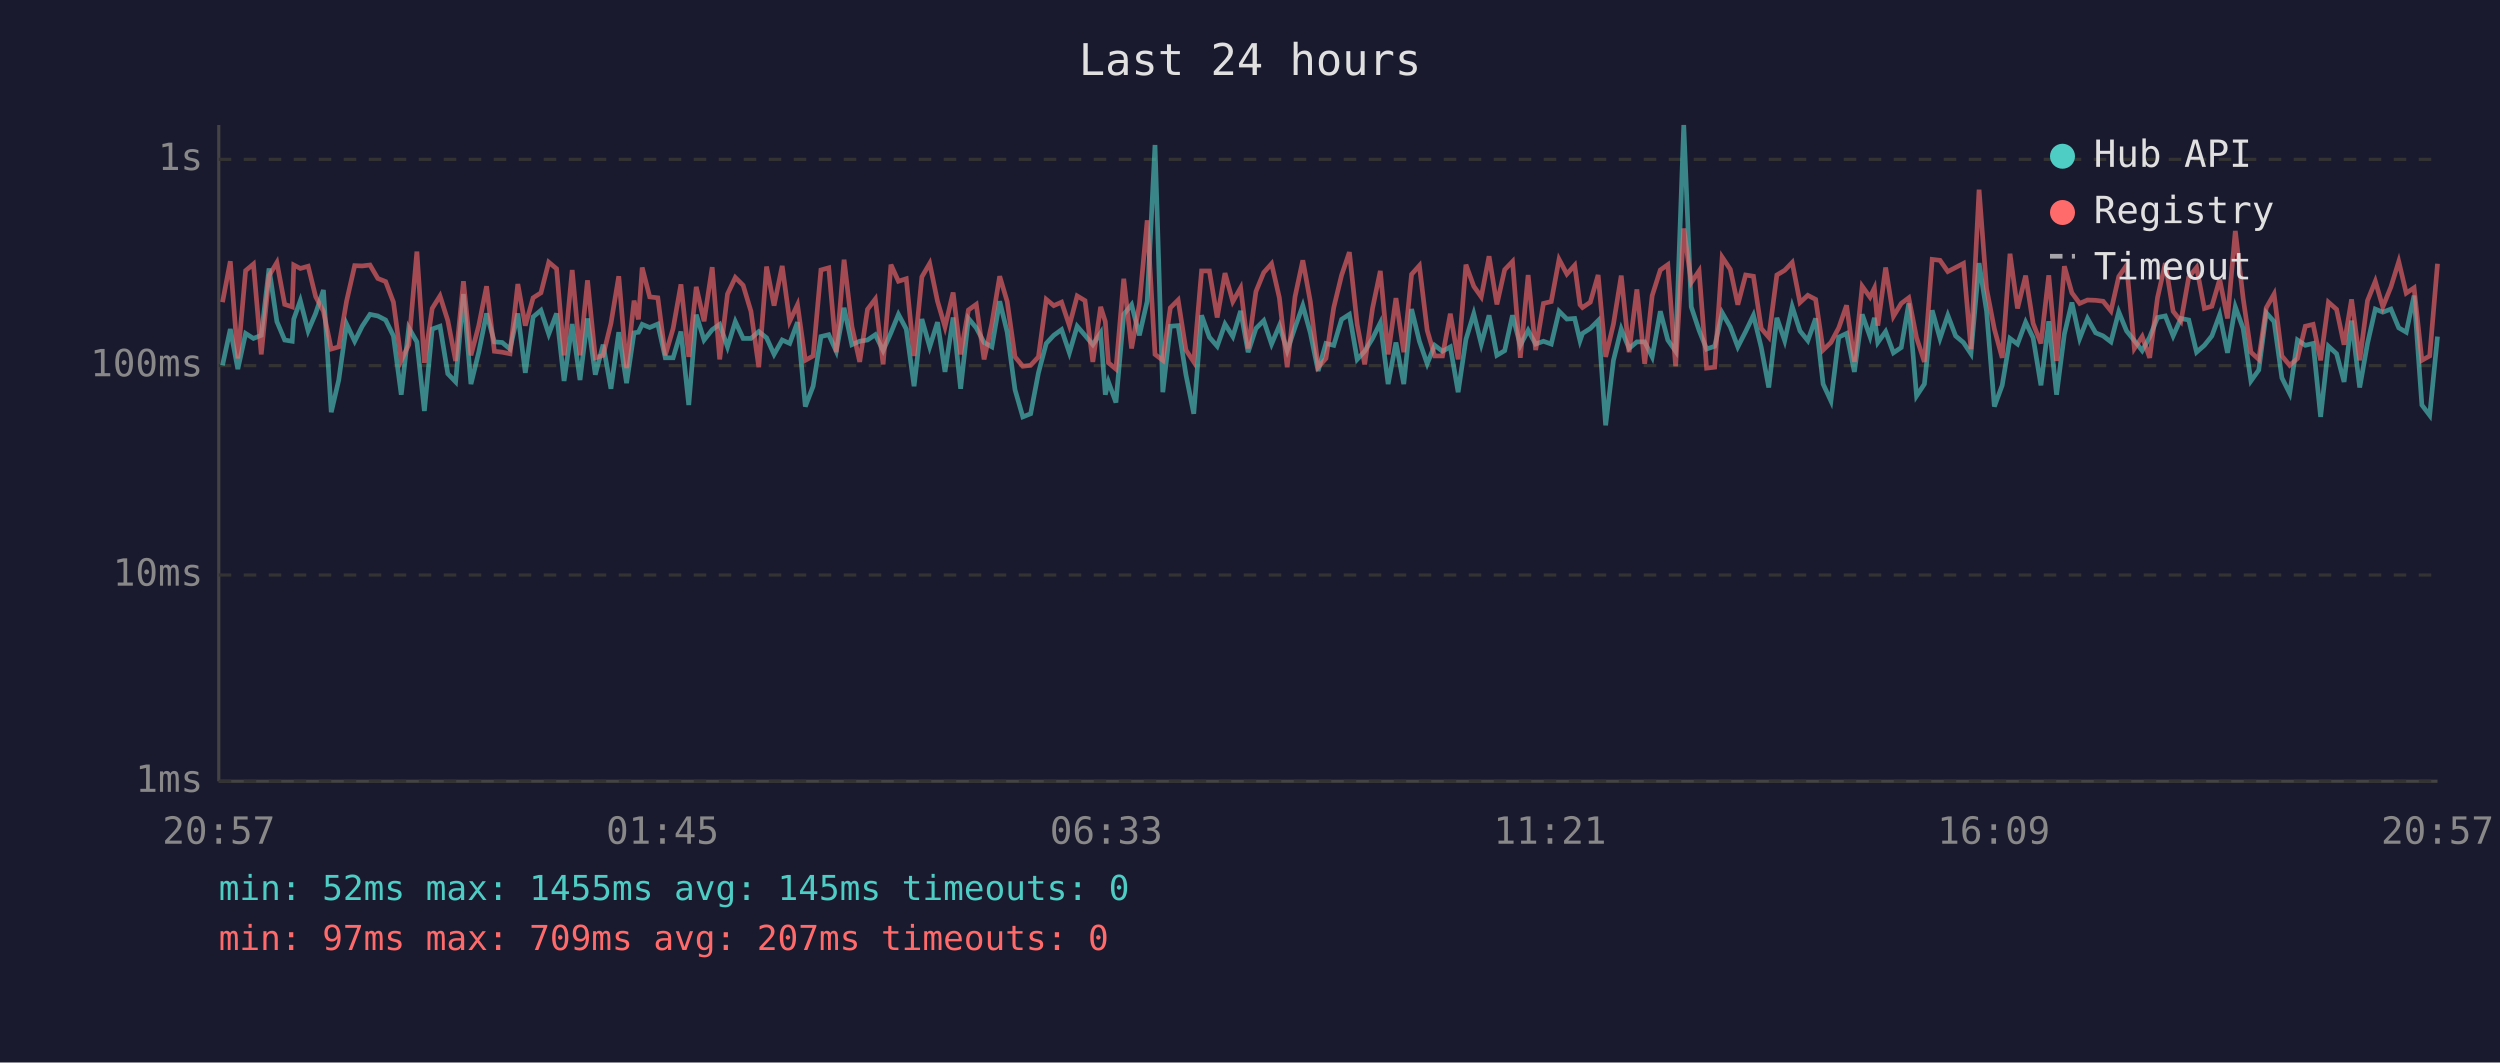
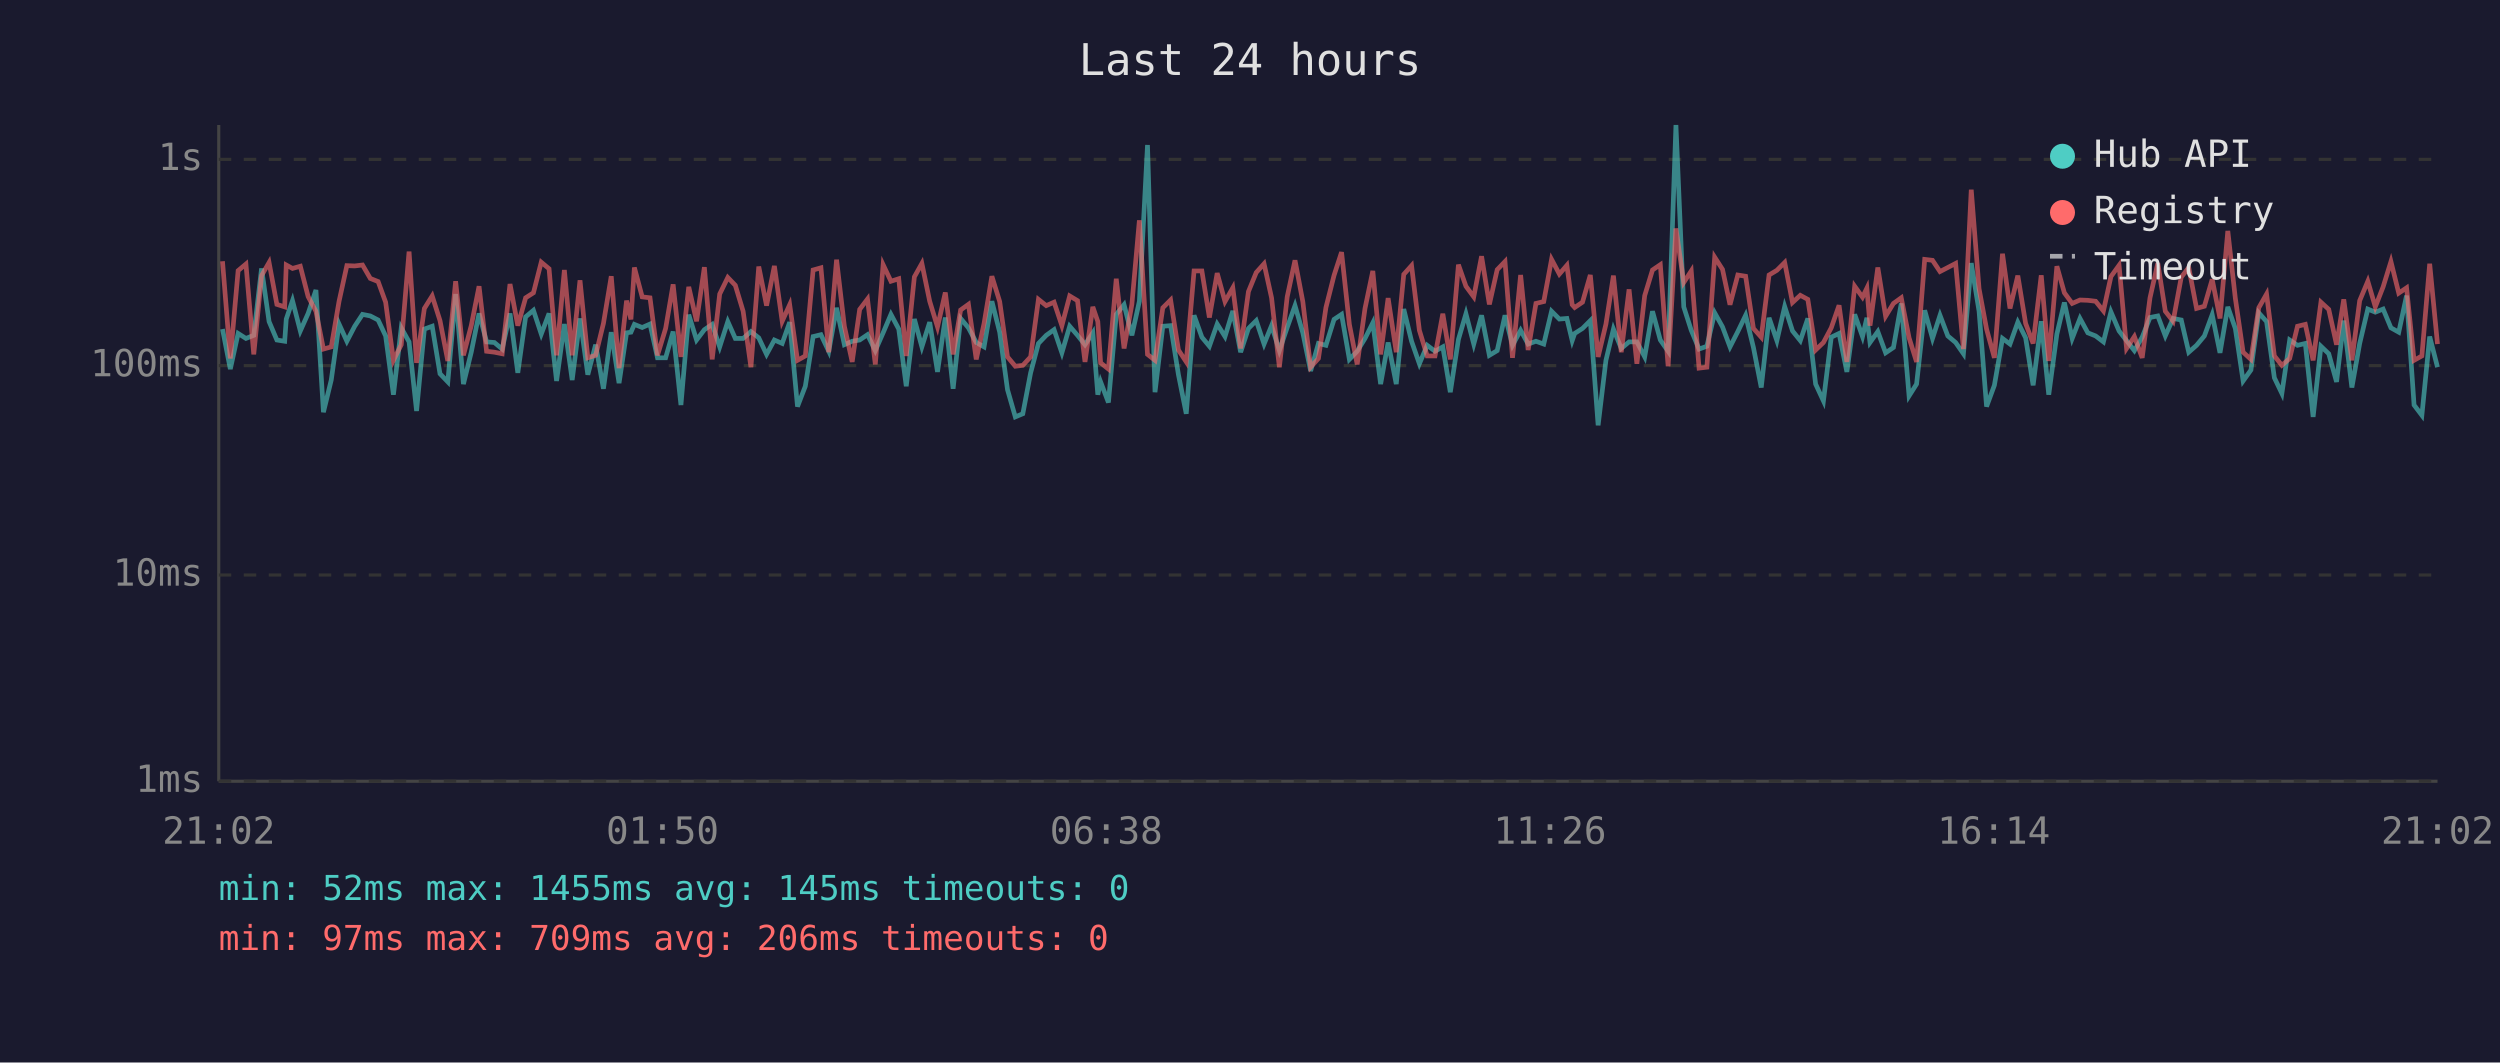
<svg xmlns="http://www.w3.org/2000/svg" viewBox="0 0 800 340" font-family="monospace" font-size="12">
  <rect width="800" height="340" fill="#1a1a2e" />
  <text x="400" y="24" fill="#e0e0e0" font-size="14" text-anchor="middle">Last 24 hours</text>
  <line x1="70" y1="40" x2="70" y2="250" stroke="#444" stroke-width="1" />
  <line x1="70" y1="250" x2="780" y2="250" stroke="#444" stroke-width="1" />
  <line x1="70" y1="250" x2="780" y2="250" stroke="#333" stroke-width="1" stroke-dasharray="4" />
  <text x="65" y="250" fill="#888" text-anchor="end" dominant-baseline="middle">1ms</text>
  <line x1="70" y1="184" x2="780" y2="184" stroke="#333" stroke-width="1" stroke-dasharray="4" />
  <text x="65" y="184" fill="#888" text-anchor="end" dominant-baseline="middle">10ms</text>
  <line x1="70" y1="117" x2="780" y2="117" stroke="#333" stroke-width="1" stroke-dasharray="4" />
  <text x="65" y="117" fill="#888" text-anchor="end" dominant-baseline="middle">100ms</text>
  <line x1="70" y1="51" x2="780" y2="51" stroke="#333" stroke-width="1" stroke-dasharray="4" />
  <text x="65" y="51" fill="#888" text-anchor="end" dominant-baseline="middle">1s</text>
-   <text x="70" y="270" fill="#888" text-anchor="middle">20:57</text>
-   <text x="212" y="270" fill="#888" text-anchor="middle">01:45</text>
-   <text x="354" y="270" fill="#888" text-anchor="middle">06:33</text>
-   <text x="496" y="270" fill="#888" text-anchor="middle">11:21</text>
-   <text x="638" y="270" fill="#888" text-anchor="middle">16:09</text>
-   <text x="780" y="270" fill="#888" text-anchor="middle">20:57</text>
-   <polyline points="71.2,116.9 73.7,105.3 76.1,118.1 78.6,106.7 81.1,108.3 83.6,107.3 86.1,85.9 88.6,102.9 91.1,108.8 93.5,109.2 94.0,102.1 96.1,96.2 98.6,105.9 101.0,100.3 103.5,92.8 106.0,131.9 108.4,121.6 110.9,103.7 113.5,109.2 115.9,104.4 118.4,100.6 120.9,101.1 123.4,102.4 125.9,107.5 128.4,126.3 130.8,104.9 133.4,109.4 135.8,131.5 138.3,105.3 140.8,104.4 143.3,119.6 145.8,122.2 148.3,94.1 150.7,122.9 153.2,112.7 155.7,100.3 158.2,109.4 160.7,109.6 163.2,111.7 165.7,100.3 168.1,119.3 170.6,101.4 173.1,99.3 175.6,106.9 178.1,100.3 180.5,121.9 183.1,103.7 185.6,121.6 188.0,101.9 190.5,119.9 193.0,110.3 195.5,124.4 198.0,106.3 200.5,122.6 202.9,106.5 204.3,106.3 205.5,103.8 207.9,104.8 210.5,103.7 212.9,114.5 215.4,114.5 217.9,106.1 220.4,129.6 222.8,100.7 225.3,108.8 227.9,105.5 230.3,103.8 232.8,111.0 235.3,102.9 237.8,108.3 240.3,108.3 242.8,106.1 245.3,108.1 247.7,113.4 250.3,108.8 252.7,109.9 255.2,103.1 257.7,130.1 260.2,123.6 262.7,107.7 265.2,107.1 267.6,112.4 270.1,98.5 272.6,110.3 275.1,109.2 277.6,108.8 280.1,107.1 282.6,112.2 285.1,106.5 287.5,100.6 290.0,105.3 292.5,123.6 295.0,102.1 297.5,111.0 300.0,103.1 302.4,119.0 305.0,101.6 307.4,124.4 309.9,101.9 312.4,104.9 314.9,109.6 317.4,111.0 319.9,96.4 322.3,106.3 324.8,124.7 327.3,133.4 329.8,132.4 332.3,119.3 334.8,109.9 337.2,107.3 339.7,105.5 342.2,112.9 344.7,104.4 347.2,107.3 349.7,110.3 352.2,106.5 353.7,126.3 354.7,122.2 357.1,128.8 359.6,100.6 362.1,97.5 364.6,107.3 367.1,96.4 369.6,46.4 372.1,125.5 374.5,104.4 377.0,104.2 379.5,119.9 382.0,132.4 384.5,100.9 387.0,107.9 389.5,110.8 392.0,103.7 394.5,107.7 397.0,99.5 399.4,112.7 401.9,105.1 404.4,102.6 406.9,110.1 409.4,104.2 411.9,112.2 414.4,104.8 416.9,97.8 419.3,106.5 421.8,118.7 424.3,109.9 426.8,110.5 429.3,102.2 431.8,100.6 434.3,115.0 436.7,112.4 439.2,108.3 441.7,103.3 444.2,122.9 446.7,109.6 449.2,122.9 451.7,98.9 454.2,109.2 456.7,116.4 459.1,110.5 461.6,112.4 464.1,111.0 466.6,125.5 469.1,108.6 471.6,100.4 474.0,110.1 476.5,100.9 479.0,113.7 481.5,112.2 484.0,100.9 486.5,110.5 489.0,105.7 491.4,110.1 493.9,109.2 496.4,110.1 498.9,99.6 501.4,102.1 503.9,101.9 505.6,109.0 506.4,106.7 508.9,105.1 511.4,102.6 513.8,136.1 516.3,115.3 518.8,105.3 521.3,111.5 523.8,109.4 526.3,109.4 528.7,114.2 531.3,99.6 533.7,108.8 536.2,112.4 538.8,40.0 541.2,98.2 543.7,105.7 546.1,111.7 548.7,110.8 551.1,100.1 553.7,104.6 556.1,111.0 558.6,106.1 561.1,100.9 563.6,111.2 566.0,124.0 568.6,101.7 571.1,109.0 573.5,98.1 576.0,105.9 578.5,109.0 581.0,101.9 583.4,122.9 585.9,128.3 588.4,107.9 590.9,106.7 593.4,119.0 595.9,100.6 598.4,107.7 599.8,101.7 600.9,109.6 603.4,106.1 605.9,112.9 608.4,111.2 610.8,97.1 613.3,126.7 615.8,122.9 618.3,99.3 620.8,108.3 623.3,100.9 625.8,107.5 628.3,109.6 630.7,113.2 633.3,84.2 635.7,99.6 638.2,130.1 640.7,123.3 643.2,108.3 645.6,110.1 648.2,103.1 650.6,108.1 653.1,123.3 655.6,102.8 658.1,126.3 660.6,106.9 663.0,96.8 665.5,108.3 668.0,101.9 670.6,106.5 673.0,107.5 675.5,109.4 678.0,99.8 680.5,105.9 683.0,109.0 685.5,112.2 687.9,107.9 690.4,101.6 692.9,101.1 695.4,107.5 697.9,101.9 700.4,102.4 702.9,112.7 705.4,110.5 707.8,107.5 710.3,100.7 712.8,112.9 715.3,98.2 717.8,105.1 720.3,121.9 722.8,118.4 725.2,100.1 727.7,102.9 730.2,120.9 732.7,125.9 735.2,108.8 737.7,110.5 740.2,109.9 742.6,133.4 745.1,110.8 747.7,113.2 750.1,122.2 752.5,102.6 755.1,124.0 757.6,109.9 760.1,98.9 762.5,99.9 765.1,98.9 767.6,104.9 770.0,106.3 772.5,94.6 775.0,129.6 777.5,132.9 780.0,107.7" fill="none" stroke="#4ecdc4" stroke-width="1.5" opacity="0.6" />
-   <polyline points="71.2,96.7 73.7,83.6 76.1,114.7 78.6,86.6 81.1,84.5 83.6,113.4 86.1,88.2 88.6,84.0 91.1,97.4 93.5,98.2 94.0,84.8 96.1,85.9 98.6,85.2 101.0,94.9 103.5,99.6 106.0,111.7 108.4,111.0 110.9,96.4 113.5,85.0 115.9,85.1 118.4,84.8 120.9,89.1 123.4,90.1 125.9,96.7 128.4,115.3 130.8,110.3 133.4,80.5 135.8,116.1 138.3,98.7 140.8,94.7 143.3,102.6 145.8,115.5 148.3,90.0 150.7,113.7 153.2,104.2 155.7,91.6 158.2,112.4 160.7,112.7 163.2,113.2 165.7,90.9 168.1,104.2 170.6,95.3 173.1,93.7 175.6,83.9 178.1,86.0 180.5,113.7 183.1,86.4 185.6,113.7 188.0,89.7 190.5,114.5 193.0,113.7 195.5,103.5 198.0,88.4 200.5,117.8 202.9,96.2 204.3,102.2 205.5,85.6 207.9,95.0 210.5,95.3 212.9,113.7 215.4,105.1 217.9,91.0 220.4,114.2 222.8,91.8 225.3,102.8 227.9,85.5 230.3,115.0 232.8,94.1 235.3,88.8 237.8,91.3 240.3,99.6 242.8,117.5 245.3,85.3 247.7,97.8 250.3,85.1 252.7,102.8 255.2,97.5 257.7,115.3 260.2,113.9 262.7,86.4 265.2,85.7 267.6,112.7 270.1,83.1 272.6,104.4 275.1,115.8 277.6,99.0 280.1,95.7 282.6,116.6 285.1,84.7 287.5,90.0 290.0,89.2 292.5,113.9 295.0,88.6 297.5,84.3 300.0,96.4 302.4,104.6 305.0,93.6 307.4,113.4 309.9,99.2 312.4,97.4 314.9,115.0 317.4,103.5 319.9,88.4 322.3,96.5 324.8,114.2 327.3,117.2 329.8,116.9 332.3,114.2 334.8,95.8 337.2,97.8 339.7,96.7 342.2,104.2 344.7,94.7 347.2,96.2 349.7,115.8 352.2,98.2 353.7,102.9 354.7,116.1 357.1,118.1 359.6,89.2 362.1,111.5 364.6,97.4 367.1,70.5 369.6,113.4 372.1,115.3 374.5,98.5 377.0,96.0 379.5,112.0 382.0,115.8 384.5,86.7 387.0,86.7 389.5,101.6 392.0,87.4 394.5,96.5 397.0,92.1 399.4,111.5 401.9,93.3 404.4,87.2 406.9,84.4 409.4,95.3 411.9,117.5 414.4,95.0 416.9,83.3 419.3,96.5 421.8,117.5 424.3,114.7 426.8,98.4 429.3,88.1 431.8,80.7 434.3,103.8 436.7,116.6 439.2,98.7 441.7,86.7 444.2,113.4 446.7,95.4 449.2,112.7 451.7,87.8 454.2,85.0 456.7,105.7 459.1,113.9 461.6,113.9 464.1,100.4 466.6,115.0 469.1,84.7 471.6,91.6 474.0,95.0 476.5,82.0 479.0,97.4 481.5,86.3 484.0,83.7 486.5,114.5 489.0,88.0 491.4,112.0 493.9,97.1 496.4,96.5 498.9,83.0 501.4,87.7 503.9,84.9 505.6,97.5 506.4,98.4 508.9,96.7 511.4,88.0 513.8,114.2 516.3,103.7 518.8,88.2 521.3,112.7 523.8,92.6 526.3,116.4 528.7,94.6 531.3,86.4 533.7,84.7 536.2,117.2 538.8,73.1 541.2,90.4 543.7,86.7 546.1,117.8 548.7,117.5 551.1,82.3 553.7,86.2 556.1,97.5 558.6,88.0 561.1,88.4 563.6,105.1 566.0,107.9 568.6,88.0 571.1,86.5 573.5,84.0 576.0,96.8 578.5,94.5 581.0,95.8 583.4,112.0 585.9,109.6 588.4,104.9 590.9,97.7 593.4,115.8 595.9,91.6 598.4,95.1 599.8,92.2 600.9,104.2 603.4,85.6 605.9,101.2 608.4,97.1 610.8,95.3 613.3,108.1 615.8,115.8 618.3,83.0 620.8,83.3 623.3,86.9 625.8,85.6 628.3,84.3 630.7,111.7 633.3,60.7 635.7,92.4 638.2,105.3 640.7,114.5 643.2,81.2 645.6,98.7 648.2,88.2 650.6,103.5 653.1,109.9 655.6,88.1 658.1,115.5 660.6,85.2 663.0,93.7 665.5,97.1 668.0,96.0 670.6,96.1 673.0,96.4 675.5,99.5 678.0,88.5 680.5,84.9 683.0,111.5 685.5,107.7 687.9,114.5 690.4,95.3 692.9,84.2 695.4,99.6 697.9,102.8 700.4,88.7 702.9,85.6 705.4,98.7 707.8,98.0 710.3,89.4 712.8,101.9 715.3,73.9 717.8,95.4 720.3,112.7 722.8,115.0 725.2,98.5 727.7,94.1 730.2,113.9 732.7,116.9 735.2,114.7 737.7,104.4 740.2,103.8 742.6,115.3 745.1,96.7 747.7,99.0 750.1,110.3 752.5,95.8 755.1,115.3 757.6,96.2 760.1,90.0 762.5,98.2 765.1,91.8 767.6,83.7 770.0,93.8 772.5,92.1 775.0,115.3 777.5,113.9 780.0,84.4" fill="none" stroke="#ff6b6b" stroke-width="1.5" opacity="0.6" />
+   <text x="70" y="270" fill="#888" text-anchor="middle">21:02</text>
+   <text x="212" y="270" fill="#888" text-anchor="middle">01:50</text>
+   <text x="354" y="270" fill="#888" text-anchor="middle">06:38</text>
+   <text x="496" y="270" fill="#888" text-anchor="middle">11:26</text>
+   <text x="638" y="270" fill="#888" text-anchor="middle">16:14</text>
+   <text x="780" y="270" fill="#888" text-anchor="middle">21:02</text>
+   <polyline points="71.2,105.3 73.7,118.1 76.2,106.7 78.7,108.3 81.2,107.3 83.7,85.9 86.1,102.9 88.6,108.8 91.1,109.2 91.6,102.1 93.6,96.2 96.1,105.9 98.6,100.3 101.1,92.8 103.5,131.9 106.0,121.6 108.5,103.7 111.0,109.2 113.5,104.4 116.0,100.6 118.5,101.1 121.0,102.4 123.4,107.5 125.9,126.3 128.4,104.9 130.9,109.4 133.3,131.5 135.8,105.3 138.3,104.4 140.8,119.6 143.3,122.2 145.8,94.1 148.3,122.9 150.8,112.7 153.3,100.3 155.7,109.4 158.2,109.6 160.7,111.7 163.2,100.3 165.7,119.3 168.2,101.4 170.7,99.3 173.2,106.9 175.7,100.3 178.1,121.9 180.6,103.7 183.1,121.6 185.6,101.9 188.1,119.9 190.6,110.3 193.1,124.4 195.6,106.3 198.1,122.6 200.5,106.5 201.9,106.3 203.0,103.8 205.5,104.8 208.0,103.7 210.4,114.5 213.0,114.5 215.4,106.1 217.9,129.6 220.4,100.7 222.9,108.8 225.4,105.5 227.9,103.8 230.3,111.0 232.9,102.9 235.3,108.3 237.8,108.3 240.3,106.1 242.8,108.1 245.3,113.4 247.8,108.8 250.3,109.9 252.7,103.1 255.2,130.1 257.7,123.6 260.2,107.7 262.7,107.1 265.2,112.4 267.7,98.5 270.2,110.3 272.7,109.2 275.1,108.8 277.6,107.1 280.1,112.2 282.6,106.5 285.1,100.6 287.6,105.3 290.0,123.6 292.6,102.1 295.0,111.0 297.5,103.1 300.0,119.0 302.5,101.6 305.0,124.4 307.4,101.9 309.9,104.9 312.4,109.6 314.9,111.0 317.4,96.4 319.9,106.3 322.4,124.7 324.9,133.4 327.3,132.4 329.8,119.3 332.3,109.9 334.8,107.3 337.3,105.5 339.8,112.9 342.3,104.4 344.8,107.3 347.2,110.3 349.7,106.5 351.3,126.3 352.2,122.2 354.7,128.8 357.2,100.6 359.7,97.5 362.2,107.3 364.6,96.4 367.2,46.4 369.6,125.5 372.1,104.4 374.6,104.2 377.1,119.9 379.6,132.4 382.1,100.9 384.6,107.9 387.0,110.8 389.5,103.7 392.0,107.7 394.5,99.5 397.0,112.7 399.5,105.1 402.0,102.6 404.5,110.1 406.9,104.2 409.4,112.2 411.9,104.8 414.4,97.8 416.9,106.5 419.4,118.7 421.9,109.9 424.3,110.5 426.9,102.2 429.3,100.6 431.8,115.0 434.3,112.4 436.8,108.3 439.3,103.3 441.8,122.9 444.2,109.6 446.8,122.9 449.2,98.9 451.7,109.2 454.2,116.4 456.7,110.5 459.2,112.4 461.7,111.0 464.1,125.5 466.7,108.6 469.1,100.4 471.6,110.1 474.1,100.9 476.6,113.7 479.1,112.2 481.6,100.9 484.0,110.5 486.6,105.7 489.0,110.1 491.5,109.2 494.0,110.1 496.5,99.6 499.0,102.1 501.4,101.9 503.1,109.0 503.9,106.7 506.4,105.1 508.9,102.6 511.4,136.1 513.9,115.3 516.3,105.3 518.8,111.5 521.3,109.4 523.8,109.4 526.3,114.2 528.8,99.6 531.3,108.8 533.8,112.4 536.3,40.0 538.8,98.2 541.2,105.7 543.7,111.7 546.2,110.8 548.7,100.1 551.2,104.6 553.6,111.0 556.1,106.1 558.6,100.9 561.1,111.2 563.6,124.0 566.1,101.7 568.6,109.0 571.1,98.1 573.6,105.9 576.1,109.0 578.5,101.9 581.0,122.9 583.5,128.3 586.0,107.9 588.5,106.7 591.0,119.0 593.5,100.6 596.0,107.7 597.4,101.7 598.4,109.6 600.9,106.1 603.4,112.9 605.9,111.2 608.4,97.1 610.9,126.7 613.3,122.9 615.9,99.3 618.4,108.3 620.8,100.9 623.3,107.5 625.8,109.6 628.3,113.2 630.8,84.2 633.3,99.6 635.7,130.1 638.2,123.3 640.8,108.3 643.2,110.1 645.7,103.1 648.2,108.1 650.6,123.3 653.2,102.8 655.6,126.3 658.2,106.9 660.6,96.8 663.1,108.3 665.6,101.9 668.1,106.5 670.6,107.5 673.1,109.4 675.5,99.8 678.1,105.9 680.5,109.0 683.0,112.2 685.5,107.9 688.0,101.6 690.5,101.1 692.9,107.5 695.4,101.9 698.0,102.4 700.4,112.7 702.9,110.5 705.4,107.5 707.9,100.7 710.4,112.9 712.9,98.2 715.3,105.1 717.8,121.9 720.3,118.4 722.8,100.1 725.3,102.9 727.8,120.9 730.2,125.9 732.7,108.8 735.2,110.5 737.7,109.9 740.2,133.4 742.7,110.8 745.2,113.2 747.7,122.2 750.0,102.6 752.6,124.0 755.1,109.9 757.7,98.9 760.1,99.9 762.6,98.9 765.1,104.9 767.6,106.3 770.1,94.6 772.5,129.6 775.0,132.9 777.5,107.7 780.0,117.5" fill="none" stroke="#4ecdc4" stroke-width="1.5" opacity="0.6" />
+   <polyline points="71.2,83.6 73.7,114.7 76.2,86.6 78.7,84.5 81.2,113.4 83.7,88.2 86.1,84.0 88.6,97.4 91.1,98.2 91.6,84.8 93.6,85.9 96.1,85.2 98.6,94.9 101.1,99.6 103.5,111.7 106.0,111.0 108.5,96.4 111.0,85.0 113.5,85.1 116.0,84.8 118.5,89.1 121.0,90.1 123.4,96.7 125.9,115.3 128.4,110.3 130.9,80.5 133.3,116.1 135.8,98.7 138.3,94.7 140.8,102.6 143.3,115.5 145.8,90.0 148.3,113.7 150.8,104.2 153.3,91.6 155.7,112.4 158.2,112.7 160.7,113.2 163.2,90.9 165.7,104.2 168.2,95.3 170.7,93.7 173.2,83.9 175.7,86.0 178.1,113.7 180.6,86.4 183.1,113.7 185.6,89.7 188.1,114.5 190.6,113.7 193.1,103.5 195.6,88.4 198.1,117.8 200.5,96.2 201.9,102.2 203.0,85.6 205.5,95.0 208.0,95.3 210.4,113.7 213.0,105.1 215.4,91.0 217.9,114.2 220.4,91.8 222.9,102.8 225.4,85.5 227.9,115.0 230.3,94.1 232.9,88.8 235.3,91.3 237.8,99.6 240.3,117.5 242.8,85.3 245.3,97.8 247.8,85.1 250.3,102.8 252.7,97.5 255.2,115.3 257.7,113.9 260.2,86.4 262.7,85.7 265.2,112.7 267.7,83.1 270.2,104.4 272.7,115.8 275.1,99.0 277.6,95.7 280.1,116.6 282.6,84.7 285.1,90.0 287.6,89.2 290.0,113.9 292.6,88.6 295.0,84.3 297.5,96.4 300.0,104.6 302.5,93.6 305.0,113.4 307.4,99.2 309.9,97.4 312.4,115.0 314.9,103.5 317.4,88.4 319.9,96.5 322.4,114.2 324.9,117.2 327.3,116.9 329.8,114.2 332.3,95.8 334.8,97.8 337.3,96.7 339.8,104.2 342.3,94.7 344.8,96.2 347.2,115.8 349.7,98.2 351.3,102.9 352.2,116.1 354.7,118.1 357.2,89.2 359.7,111.5 362.2,97.4 364.6,70.5 367.2,113.4 369.6,115.3 372.1,98.5 374.6,96.0 377.1,112.0 379.6,115.8 382.1,86.7 384.6,86.7 387.0,101.6 389.5,87.4 392.0,96.5 394.5,92.1 397.0,111.5 399.5,93.3 402.0,87.2 404.5,84.4 406.9,95.3 409.4,117.5 411.9,95.0 414.4,83.3 416.9,96.5 419.4,117.5 421.9,114.7 424.3,98.4 426.9,88.1 429.3,80.7 431.8,103.8 434.3,116.6 436.8,98.7 439.3,86.7 441.8,113.4 444.2,95.4 446.8,112.7 449.2,87.8 451.7,85.0 454.2,105.7 456.7,113.9 459.2,113.9 461.7,100.4 464.1,115.0 466.7,84.7 469.1,91.6 471.6,95.0 474.1,82.0 476.6,97.4 479.1,86.3 481.6,83.7 484.0,114.5 486.6,88.0 489.0,112.0 491.5,97.1 494.0,96.5 496.5,83.0 499.0,87.7 501.4,84.9 503.1,97.5 503.9,98.4 506.4,96.7 508.9,88.0 511.4,114.2 513.9,103.7 516.3,88.2 518.8,112.7 521.3,92.6 523.8,116.4 526.3,94.6 528.8,86.4 531.3,84.7 533.8,117.2 536.3,73.1 538.8,90.4 541.2,86.7 543.7,117.8 546.2,117.5 548.7,82.3 551.2,86.2 553.6,97.5 556.1,88.0 558.6,88.4 561.1,105.1 563.6,107.9 566.1,88.0 568.6,86.5 571.1,84.0 573.6,96.8 576.1,94.5 578.5,95.8 581.0,112.0 583.5,109.6 586.0,104.9 588.5,97.7 591.0,115.8 593.5,91.6 596.0,95.1 597.4,92.2 598.4,104.2 600.9,85.6 603.4,101.2 605.9,97.1 608.4,95.3 610.9,108.1 613.3,115.8 615.9,83.0 618.4,83.3 620.8,86.9 623.3,85.6 625.8,84.3 628.3,111.7 630.8,60.7 633.3,92.4 635.7,105.3 638.2,114.5 640.8,81.2 643.2,98.7 645.7,88.2 648.2,103.5 650.6,109.9 653.2,88.1 655.6,115.5 658.2,85.2 660.6,93.7 663.1,97.1 665.6,96.0 668.1,96.1 670.6,96.4 673.1,99.5 675.5,88.5 678.1,84.9 680.5,111.5 683.0,107.7 685.5,114.5 688.0,95.3 690.5,84.2 692.9,99.6 695.4,102.8 698.0,88.7 700.4,85.6 702.9,98.7 705.4,98.0 707.9,89.4 710.4,101.9 712.9,73.9 715.3,95.4 717.8,112.7 720.3,115.0 722.8,98.5 725.3,94.1 727.8,113.9 730.2,116.9 732.7,114.7 735.2,104.4 737.7,103.8 740.2,115.3 742.7,96.7 745.2,99.0 747.7,110.3 750.0,95.8 752.6,115.3 755.1,96.2 757.7,90.0 760.1,98.2 762.6,91.8 765.1,83.7 767.6,93.8 770.1,92.1 772.5,115.3 775.0,113.9 777.5,84.4 780.0,110.1" fill="none" stroke="#ff6b6b" stroke-width="1.5" opacity="0.6" />
  <circle cx="660" cy="50" r="4" fill="#4ecdc4" />
  <text x="670" y="50" fill="#e0e0e0" dominant-baseline="middle">Hub API</text>
  <circle cx="660" cy="68" r="4" fill="#ff6b6b" />
  <text x="670" y="68" fill="#e0e0e0" dominant-baseline="middle">Registry</text>
  <line x1="656" y1="82" x2="664" y2="82" stroke="#e0e0e0" stroke-width="1.5" stroke-dasharray="4,3" opacity="0.7" />
  <text x="670" y="86" fill="#e0e0e0" dominant-baseline="middle">Timeout</text>
  <text x="70" y="288" fill="#4ecdc4" font-size="11">min: 52ms  max: 1455ms  avg: 145ms  timeouts: 0</text>
-   <text x="70" y="304" fill="#ff6b6b" font-size="11">min: 97ms  max: 709ms  avg: 207ms  timeouts: 0</text>
+   <text x="70" y="304" fill="#ff6b6b" font-size="11">min: 97ms  max: 709ms  avg: 206ms  timeouts: 0</text>
</svg>
